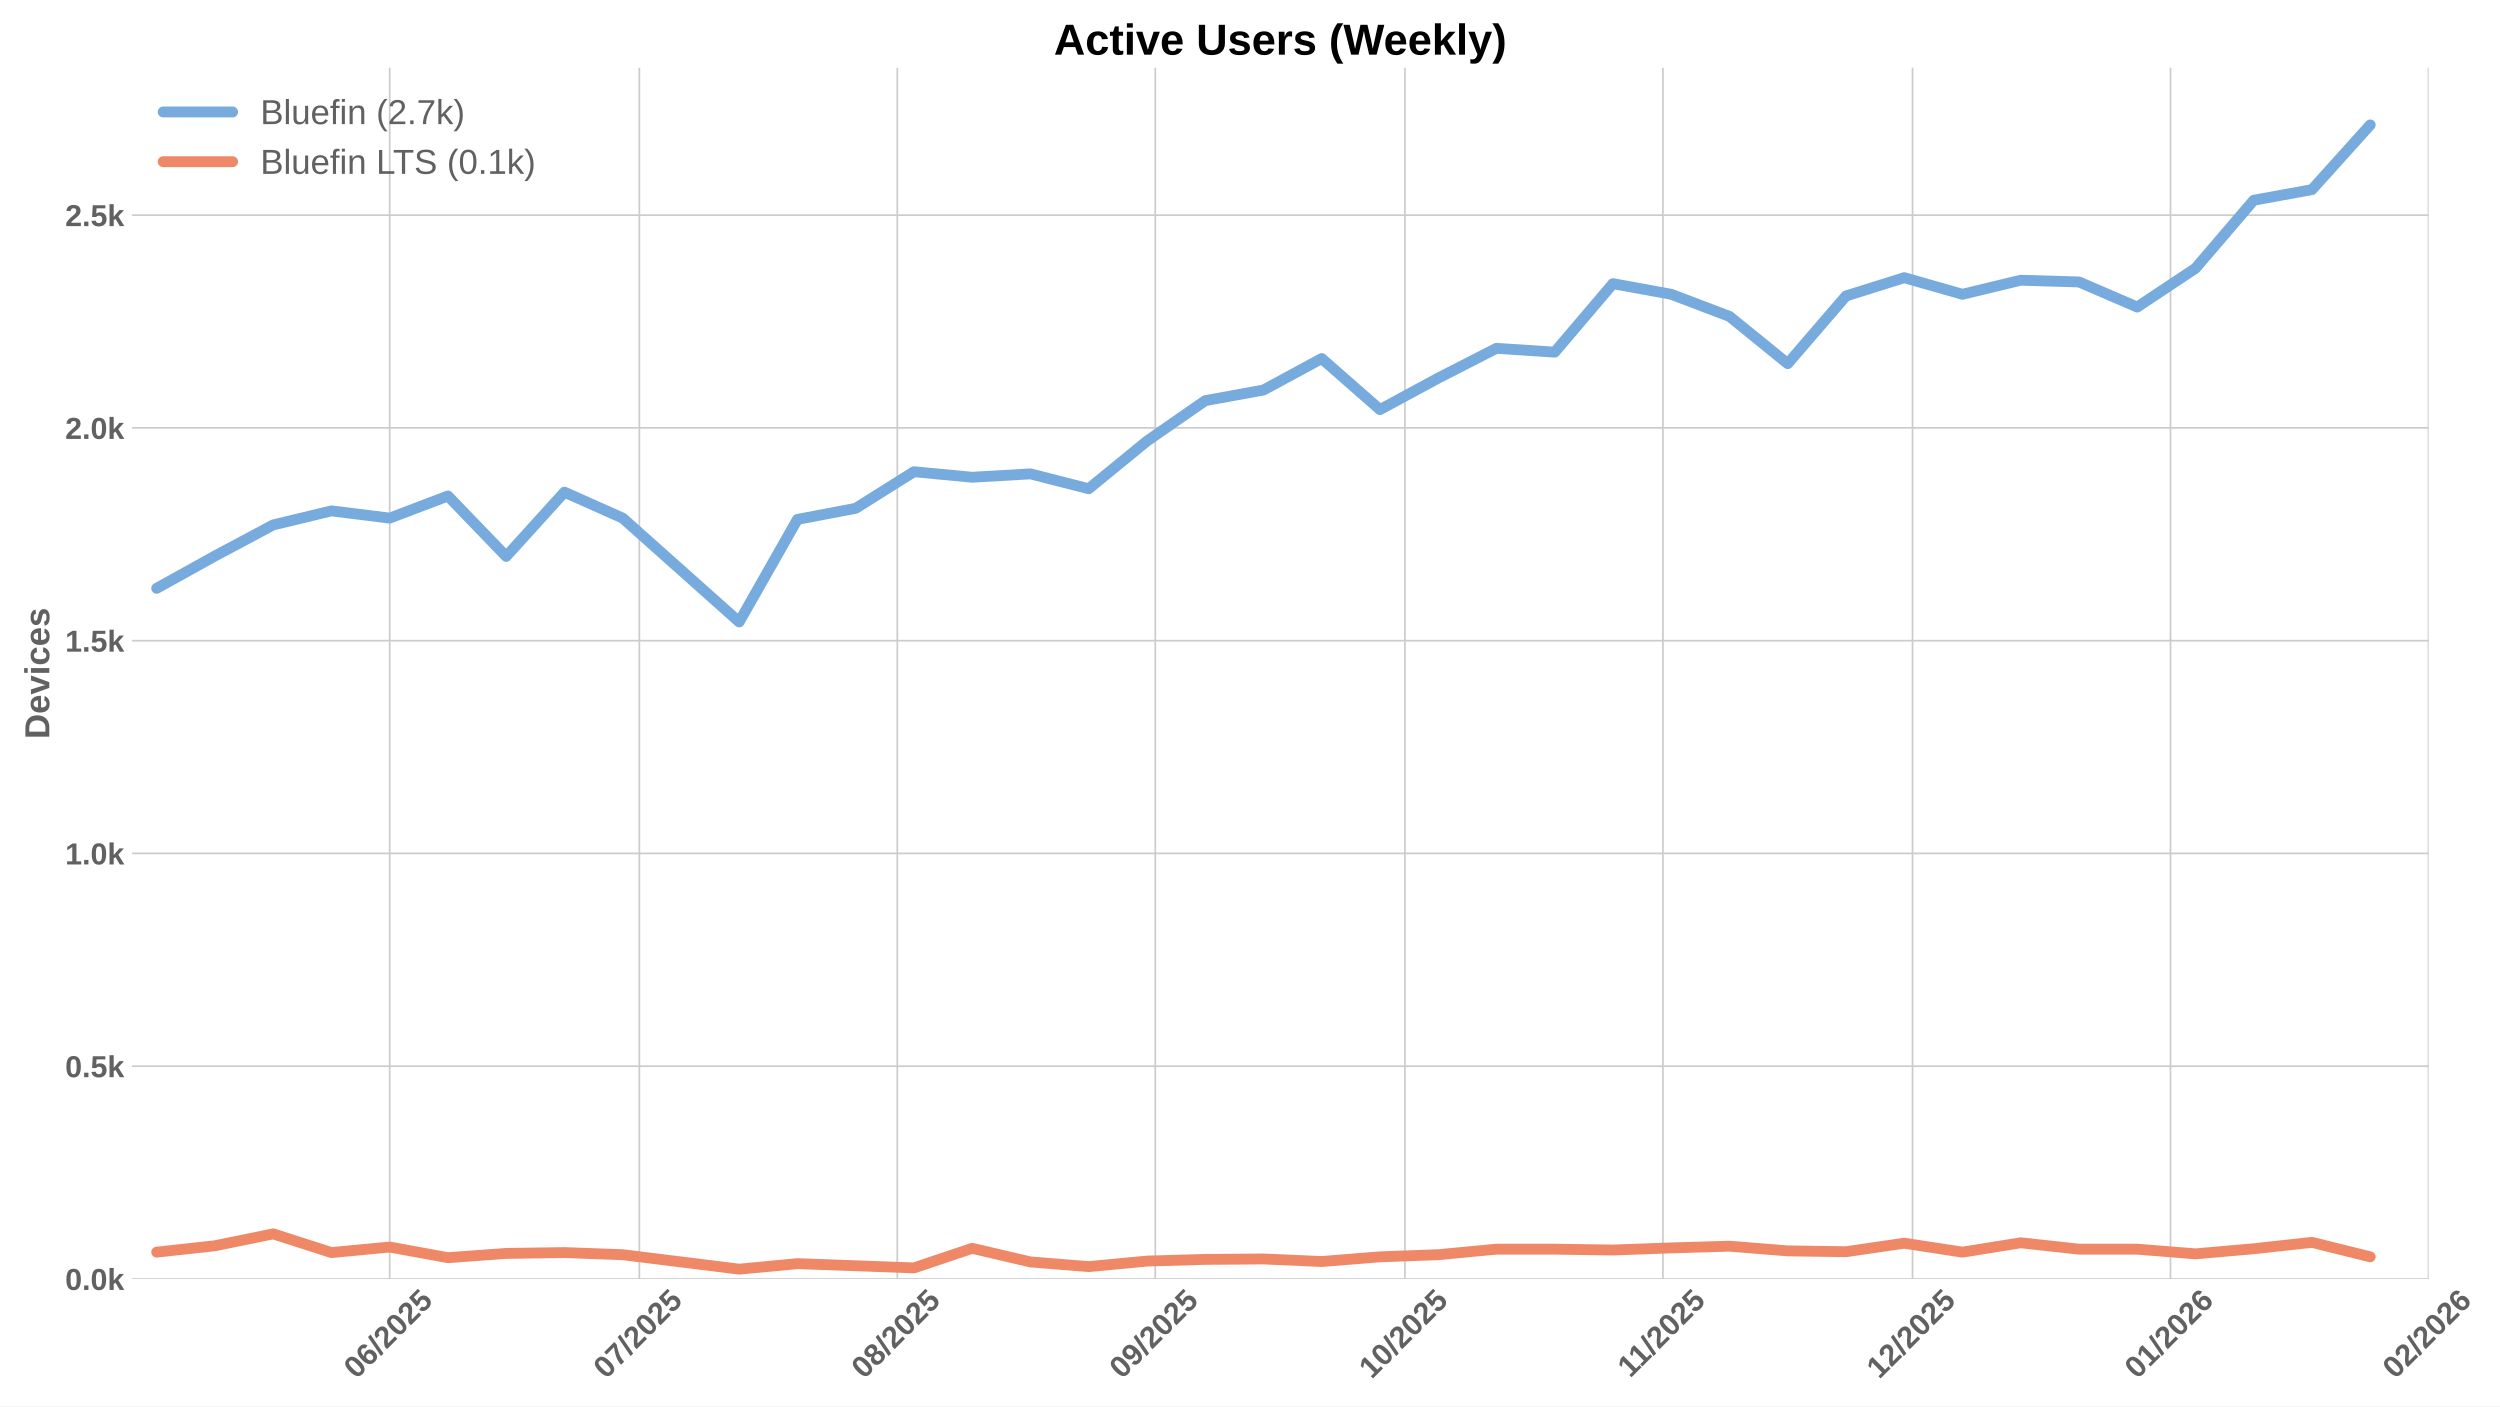
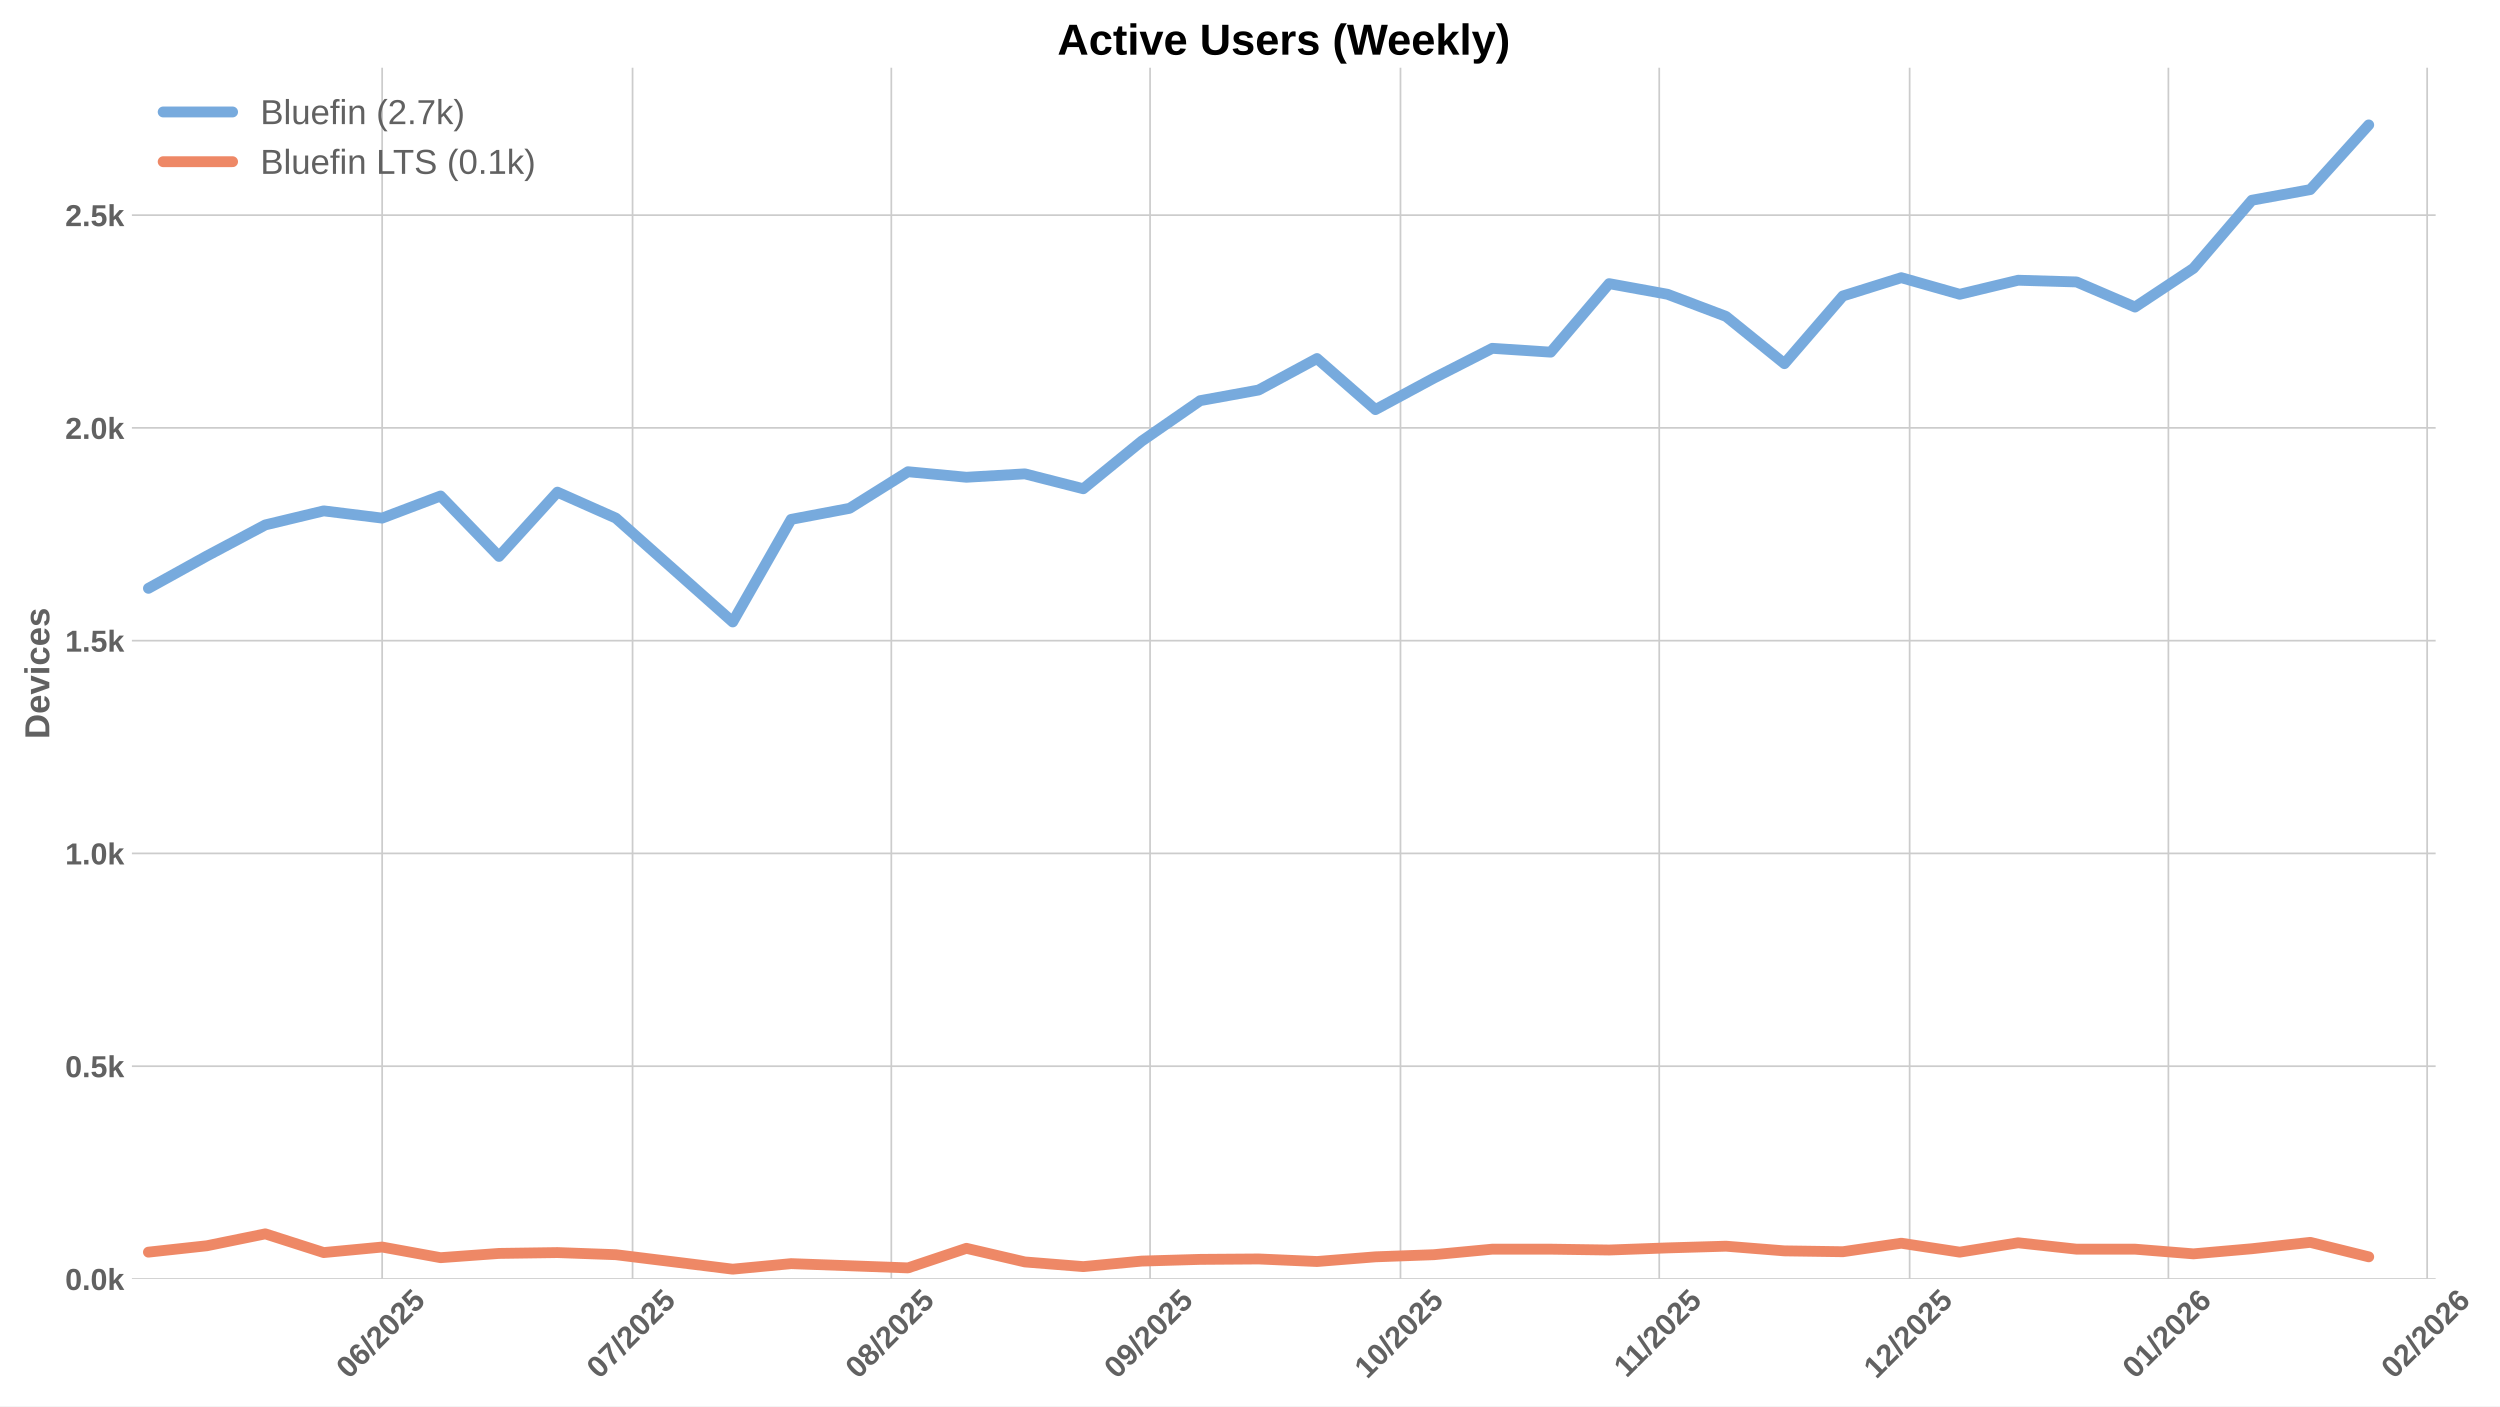
<svg xmlns="http://www.w3.org/2000/svg" xmlns:xlink="http://www.w3.org/1999/xlink" width="1152pt" height="648pt" viewBox="0 0 1152 648" version="1.1">
  <defs>
    <style type="text/css">*{stroke-linejoin: round; stroke-linecap: butt}</style>
  </defs>
  <g id="figure_1">
    <g id="patch_1">
      <path d="M 0 648  L 1152 648  L 1152 0  L 0 0  z " style="fill: #ffffff" />
    </g>
    <g id="axes_1">
      <g id="patch_2">
-         <path d="M 60.78 589.343  L 1119.122 589.343  L 1119.122 31.2  L 60.78 31.2  z " style="fill: #ffffff" />
+         <path d="M 60.78 589.343  L 1122.35 589.343  L 1122.35 31.2  L 60.78 31.2  z " style="fill: #ffffff" />
      </g>
      <g id="matplotlib.axis_1">
        <g id="xtick_1">
          <g id="line2d_1">
-             <path d="M 179.57 589.343  L 179.57 31.2  " clip-path="url(#pc5a2f6c49b)" style="fill: none; stroke: #cccccc; stroke-width: 0.8; stroke-linecap: round" />
+             <path d="M 176.094 589.343  L 176.094 31.2  " clip-path="url(#p503c64726b)" style="fill: none; stroke: #cccccc; stroke-width: 0.8; stroke-linecap: round" />
          </g>
          <g id="line2d_2" />
          <g id="text_1">
-             <g style="fill: #616161" transform="translate(164.2397 635.7977) rotate(-45) scale(0.14 -0.14)">
+             <g style="fill: #616161" transform="translate(160.7638 635.7977) rotate(-45) scale(0.14 -0.14)">
              <defs>
                <path id="LiberationSans-Bold-30" d="M 3297 2203  Q 3297 1088 2914 512  Q 2531 -63 1766 -63  Q 253 -63 253 2203  Q 253 2994 418 3494  Q 584 3994 915 4231  Q 1247 4469 1791 4469  Q 2572 4469 2934 3903  Q 3297 3338 3297 2203  z M 2416 2203  Q 2416 2813 2356 3150  Q 2297 3488 2165 3634  Q 2034 3781 1784 3781  Q 1519 3781 1383 3632  Q 1247 3484 1189 3148  Q 1131 2813 1131 2203  Q 1131 1600 1192 1261  Q 1253 922 1386 775  Q 1519 628 1772 628  Q 2022 628 2158 783  Q 2294 938 2355 1278  Q 2416 1619 2416 2203  z " transform="scale(0.015625)" />
                <path id="LiberationSans-Bold-36" d="M 3328 1441  Q 3328 738 2934 337  Q 2541 -63 1847 -63  Q 1069 -63 651 482  Q 234 1028 234 2100  Q 234 3278 657 3873  Q 1081 4469 1869 4469  Q 2428 4469 2751 4222  Q 3075 3975 3209 3456  L 2381 3341  Q 2263 3775 1850 3775  Q 1497 3775 1295 3422  Q 1094 3069 1094 2350  Q 1234 2584 1484 2709  Q 1734 2834 2050 2834  Q 2641 2834 2984 2459  Q 3328 2084 3328 1441  z M 2447 1416  Q 2447 1791 2273 1989  Q 2100 2188 1797 2188  Q 1506 2188 1331 2002  Q 1156 1816 1156 1509  Q 1156 1125 1339 873  Q 1522 622 1819 622  Q 2116 622 2281 833  Q 2447 1044 2447 1416  z " transform="scale(0.015625)" />
                <path id="LiberationSans-Bold-2f" d="M 63 -128  L 972 4638  L 1716 4638  L 822 -128  L 63 -128  z " transform="scale(0.015625)" />
                <path id="LiberationSans-Bold-32" d="M 222 0  L 222 609  Q 394 988 711 1347  Q 1028 1706 1509 2097  Q 1972 2472 2158 2715  Q 2344 2959 2344 3194  Q 2344 3769 1766 3769  Q 1484 3769 1336 3617  Q 1188 3466 1144 3163  L 259 3213  Q 334 3825 717 4147  Q 1100 4469 1759 4469  Q 2472 4469 2853 4144  Q 3234 3819 3234 3231  Q 3234 2922 3112 2672  Q 2991 2422 2800 2211  Q 2609 2000 2376 1815  Q 2144 1631 1925 1456  Q 1706 1281 1526 1103  Q 1347 925 1259 722  L 3303 722  L 3303 0  L 222 0  z " transform="scale(0.015625)" />
                <path id="LiberationSans-Bold-35" d="M 3381 1466  Q 3381 766 2945 351  Q 2509 -63 1750 -63  Q 1088 -63 689 235  Q 291 534 197 1100  L 1075 1172  Q 1144 891 1319 762  Q 1494 634 1759 634  Q 2088 634 2283 843  Q 2478 1053 2478 1447  Q 2478 1794 2293 2001  Q 2109 2209 1778 2209  Q 1413 2209 1181 1925  L 325 1925  L 478 4403  L 3125 4403  L 3125 3750  L 1275 3750  L 1203 2638  Q 1522 2919 2000 2919  Q 2628 2919 3004 2528  Q 3381 2138 3381 1466  z " transform="scale(0.015625)" />
              </defs>
              <use xlink:href="#LiberationSans-Bold-30" />
              <use xlink:href="#LiberationSans-Bold-36" transform="translate(55.61523 0)" />
              <use xlink:href="#LiberationSans-Bold-2f" transform="translate(111.2305 0)" />
              <use xlink:href="#LiberationSans-Bold-32" transform="translate(139.0137 0)" />
              <use xlink:href="#LiberationSans-Bold-30" transform="translate(194.6289 0)" />
              <use xlink:href="#LiberationSans-Bold-32" transform="translate(250.2441 0)" />
              <use xlink:href="#LiberationSans-Bold-35" transform="translate(305.8594 0)" />
            </g>
          </g>
        </g>
        <g id="xtick_2">
          <g id="line2d_3">
-             <path d="M 294.607 589.343  L 294.607 31.2  " clip-path="url(#pc5a2f6c49b)" style="fill: none; stroke: #cccccc; stroke-width: 0.8; stroke-linecap: round" />
+             <path d="M 291.482 589.343  L 291.482 31.2  " clip-path="url(#p503c64726b)" style="fill: none; stroke: #cccccc; stroke-width: 0.8; stroke-linecap: round" />
          </g>
          <g id="line2d_4" />
          <g id="text_2">
-             <g style="fill: #616161" transform="translate(279.2769 635.7977) rotate(-45) scale(0.14 -0.14)">
+             <g style="fill: #616161" transform="translate(276.1519 635.7977) rotate(-45) scale(0.14 -0.14)">
              <defs>
                <path id="LiberationSans-Bold-37" d="M 3278 3706  Q 2981 3238 2717 2797  Q 2453 2356 2256 1911  Q 2059 1466 1945 995  Q 1831 525 1831 0  L 916 0  Q 916 550 1059 1064  Q 1203 1578 1475 2111  Q 1747 2644 2463 3681  L 275 3681  L 275 4403  L 3278 4403  L 3278 3706  z " transform="scale(0.015625)" />
              </defs>
              <use xlink:href="#LiberationSans-Bold-30" />
              <use xlink:href="#LiberationSans-Bold-37" transform="translate(55.61523 0)" />
              <use xlink:href="#LiberationSans-Bold-2f" transform="translate(111.2305 0)" />
              <use xlink:href="#LiberationSans-Bold-32" transform="translate(139.0137 0)" />
              <use xlink:href="#LiberationSans-Bold-30" transform="translate(194.6289 0)" />
              <use xlink:href="#LiberationSans-Bold-32" transform="translate(250.2441 0)" />
              <use xlink:href="#LiberationSans-Bold-35" transform="translate(305.8594 0)" />
            </g>
          </g>
        </g>
        <g id="xtick_3">
          <g id="line2d_5">
-             <path d="M 413.479 589.343  L 413.479 31.2  " clip-path="url(#pc5a2f6c49b)" style="fill: none; stroke: #cccccc; stroke-width: 0.8; stroke-linecap: round" />
+             <path d="M 410.717 589.343  L 410.717 31.2  " clip-path="url(#p503c64726b)" style="fill: none; stroke: #cccccc; stroke-width: 0.8; stroke-linecap: round" />
          </g>
          <g id="line2d_6" />
          <g id="text_3">
-             <g style="fill: #616161" transform="translate(398.1487 635.7977) rotate(-45) scale(0.14 -0.14)">
+             <g style="fill: #616161" transform="translate(395.3862 635.7977) rotate(-45) scale(0.14 -0.14)">
              <defs>
                <path id="LiberationSans-Bold-38" d="M 3363 1241  Q 3363 622 2953 279  Q 2544 -63 1784 -63  Q 1031 -63 617 278  Q 203 619 203 1234  Q 203 1656 447 1945  Q 691 2234 1100 2303  L 1100 2316  Q 744 2394 525 2669  Q 306 2944 306 3303  Q 306 3844 689 4156  Q 1072 4469 1772 4469  Q 2488 4469 2870 4164  Q 3253 3859 3253 3297  Q 3253 2938 3036 2666  Q 2819 2394 2453 2322  L 2453 2309  Q 2878 2241 3120 1961  Q 3363 1681 3363 1241  z M 2350 3250  Q 2350 3563 2206 3708  Q 2063 3853 1772 3853  Q 1203 3853 1203 3250  Q 1203 2619 1778 2619  Q 2066 2619 2208 2766  Q 2350 2913 2350 3250  z M 2453 1313  Q 2453 2003 1766 2003  Q 1447 2003 1276 1822  Q 1106 1641 1106 1300  Q 1106 913 1275 734  Q 1444 556 1791 556  Q 2131 556 2292 734  Q 2453 913 2453 1313  z " transform="scale(0.015625)" />
              </defs>
              <use xlink:href="#LiberationSans-Bold-30" />
              <use xlink:href="#LiberationSans-Bold-38" transform="translate(55.61523 0)" />
              <use xlink:href="#LiberationSans-Bold-2f" transform="translate(111.2305 0)" />
              <use xlink:href="#LiberationSans-Bold-32" transform="translate(139.0137 0)" />
              <use xlink:href="#LiberationSans-Bold-30" transform="translate(194.6289 0)" />
              <use xlink:href="#LiberationSans-Bold-32" transform="translate(250.2441 0)" />
              <use xlink:href="#LiberationSans-Bold-35" transform="translate(305.8594 0)" />
            </g>
          </g>
        </g>
        <g id="xtick_4">
          <g id="line2d_7">
-             <path d="M 532.351 589.343  L 532.351 31.2  " clip-path="url(#pc5a2f6c49b)" style="fill: none; stroke: #cccccc; stroke-width: 0.8; stroke-linecap: round" />
+             <path d="M 529.951 589.343  L 529.951 31.2  " clip-path="url(#p503c64726b)" style="fill: none; stroke: #cccccc; stroke-width: 0.8; stroke-linecap: round" />
          </g>
          <g id="line2d_8" />
          <g id="text_4">
-             <g style="fill: #616161" transform="translate(517.0205 635.7977) rotate(-45) scale(0.14 -0.14)">
+             <g style="fill: #616161" transform="translate(514.6206 635.7977) rotate(-45) scale(0.14 -0.14)">
              <defs>
                <path id="LiberationSans-Bold-39" d="M 3322 2272  Q 3322 1100 2894 518  Q 2466 -63 1678 -63  Q 1097 -63 767 185  Q 438 434 300 972  L 1125 1088  Q 1247 628 1688 628  Q 2056 628 2254 981  Q 2453 1334 2459 2028  Q 2341 1794 2070 1661  Q 1800 1528 1488 1528  Q 906 1528 564 1923  Q 222 2319 222 2994  Q 222 3688 623 4078  Q 1025 4469 1759 4469  Q 2550 4469 2936 3920  Q 3322 3372 3322 2272  z M 2394 2888  Q 2394 3297 2214 3539  Q 2034 3781 1738 3781  Q 1447 3781 1280 3570  Q 1113 3359 1113 2988  Q 1113 2622 1278 2401  Q 1444 2181 1741 2181  Q 2022 2181 2208 2373  Q 2394 2566 2394 2888  z " transform="scale(0.015625)" />
              </defs>
              <use xlink:href="#LiberationSans-Bold-30" />
              <use xlink:href="#LiberationSans-Bold-39" transform="translate(55.61523 0)" />
              <use xlink:href="#LiberationSans-Bold-2f" transform="translate(111.2305 0)" />
              <use xlink:href="#LiberationSans-Bold-32" transform="translate(139.0137 0)" />
              <use xlink:href="#LiberationSans-Bold-30" transform="translate(194.6289 0)" />
              <use xlink:href="#LiberationSans-Bold-32" transform="translate(250.2441 0)" />
              <use xlink:href="#LiberationSans-Bold-35" transform="translate(305.8594 0)" />
            </g>
          </g>
        </g>
        <g id="xtick_5">
          <g id="line2d_9">
-             <path d="M 647.388 589.343  L 647.388 31.2  " clip-path="url(#pc5a2f6c49b)" style="fill: none; stroke: #cccccc; stroke-width: 0.8; stroke-linecap: round" />
+             <path d="M 645.339 589.343  L 645.339 31.2  " clip-path="url(#p503c64726b)" style="fill: none; stroke: #cccccc; stroke-width: 0.8; stroke-linecap: round" />
          </g>
          <g id="line2d_10" />
          <g id="text_5">
-             <g style="fill: #616161" transform="translate(632.0577 635.7977) rotate(-45) scale(0.14 -0.14)">
+             <g style="fill: #616161" transform="translate(630.0087 635.7977) rotate(-45) scale(0.14 -0.14)">
              <defs>
                <path id="LiberationSans-Bold-31" d="M 403 0  L 403 653  L 1494 653  L 1494 3656  L 438 2997  L 438 3688  L 1541 4403  L 2372 4403  L 2372 653  L 3381 653  L 3381 0  L 403 0  z " transform="scale(0.015625)" />
              </defs>
              <use xlink:href="#LiberationSans-Bold-31" />
              <use xlink:href="#LiberationSans-Bold-30" transform="translate(55.61523 0)" />
              <use xlink:href="#LiberationSans-Bold-2f" transform="translate(111.2305 0)" />
              <use xlink:href="#LiberationSans-Bold-32" transform="translate(139.0137 0)" />
              <use xlink:href="#LiberationSans-Bold-30" transform="translate(194.6289 0)" />
              <use xlink:href="#LiberationSans-Bold-32" transform="translate(250.2441 0)" />
              <use xlink:href="#LiberationSans-Bold-35" transform="translate(305.8594 0)" />
            </g>
          </g>
        </g>
        <g id="xtick_6">
          <g id="line2d_11">
-             <path d="M 766.26 589.343  L 766.26 31.2  " clip-path="url(#pc5a2f6c49b)" style="fill: none; stroke: #cccccc; stroke-width: 0.8; stroke-linecap: round" />
+             <path d="M 764.573 589.343  L 764.573 31.2  " clip-path="url(#p503c64726b)" style="fill: none; stroke: #cccccc; stroke-width: 0.8; stroke-linecap: round" />
          </g>
          <g id="line2d_12" />
          <g id="text_6">
-             <g style="fill: #616161" transform="translate(751.2018 635.2532) rotate(-45) scale(0.14 -0.14)">
+             <g style="fill: #616161" transform="translate(749.5153 635.2532) rotate(-45) scale(0.14 -0.14)">
              <use xlink:href="#LiberationSans-Bold-31" />
              <use xlink:href="#LiberationSans-Bold-31" transform="translate(50.11523 0)" />
              <use xlink:href="#LiberationSans-Bold-2f" transform="translate(105.7305 0)" />
              <use xlink:href="#LiberationSans-Bold-32" transform="translate(133.5137 0)" />
              <use xlink:href="#LiberationSans-Bold-30" transform="translate(189.1289 0)" />
              <use xlink:href="#LiberationSans-Bold-32" transform="translate(244.7441 0)" />
              <use xlink:href="#LiberationSans-Bold-35" transform="translate(300.3594 0)" />
            </g>
          </g>
        </g>
        <g id="xtick_7">
          <g id="line2d_13">
-             <path d="M 881.297 589.343  L 881.297 31.2  " clip-path="url(#pc5a2f6c49b)" style="fill: none; stroke: #cccccc; stroke-width: 0.8; stroke-linecap: round" />
+             <path d="M 879.961 589.343  L 879.961 31.2  " clip-path="url(#p503c64726b)" style="fill: none; stroke: #cccccc; stroke-width: 0.8; stroke-linecap: round" />
          </g>
          <g id="line2d_14" />
          <g id="text_7">
-             <g style="fill: #616161" transform="translate(865.9667 635.7977) rotate(-45) scale(0.14 -0.14)">
+             <g style="fill: #616161" transform="translate(864.6311 635.7977) rotate(-45) scale(0.14 -0.14)">
              <use xlink:href="#LiberationSans-Bold-31" />
              <use xlink:href="#LiberationSans-Bold-32" transform="translate(55.61523 0)" />
              <use xlink:href="#LiberationSans-Bold-2f" transform="translate(111.2305 0)" />
              <use xlink:href="#LiberationSans-Bold-32" transform="translate(139.0137 0)" />
              <use xlink:href="#LiberationSans-Bold-30" transform="translate(194.6289 0)" />
              <use xlink:href="#LiberationSans-Bold-32" transform="translate(250.2441 0)" />
              <use xlink:href="#LiberationSans-Bold-35" transform="translate(305.8594 0)" />
            </g>
          </g>
        </g>
        <g id="xtick_8">
          <g id="line2d_15">
-             <path d="M 1000.169 589.343  L 1000.169 31.2  " clip-path="url(#pc5a2f6c49b)" style="fill: none; stroke: #cccccc; stroke-width: 0.8; stroke-linecap: round" />
+             <path d="M 999.196 589.343  L 999.196 31.2  " clip-path="url(#p503c64726b)" style="fill: none; stroke: #cccccc; stroke-width: 0.8; stroke-linecap: round" />
          </g>
          <g id="line2d_16" />
          <g id="text_8">
-             <g style="fill: #616161" transform="translate(984.8385 635.7977) rotate(-45) scale(0.14 -0.14)">
+             <g style="fill: #616161" transform="translate(983.8655 635.7977) rotate(-45) scale(0.14 -0.14)">
              <use xlink:href="#LiberationSans-Bold-30" />
              <use xlink:href="#LiberationSans-Bold-31" transform="translate(55.61523 0)" />
              <use xlink:href="#LiberationSans-Bold-2f" transform="translate(111.2305 0)" />
              <use xlink:href="#LiberationSans-Bold-32" transform="translate(139.0137 0)" />
              <use xlink:href="#LiberationSans-Bold-30" transform="translate(194.6289 0)" />
              <use xlink:href="#LiberationSans-Bold-32" transform="translate(250.2441 0)" />
              <use xlink:href="#LiberationSans-Bold-36" transform="translate(305.8594 0)" />
            </g>
          </g>
        </g>
        <g id="xtick_9">
          <g id="line2d_17">
-             <path d="M 1119.041 589.343  L 1119.041 31.2  " clip-path="url(#pc5a2f6c49b)" style="fill: none; stroke: #cccccc; stroke-width: 0.8; stroke-linecap: round" />
+             <path d="M 1118.43 589.343  L 1118.43 31.2  " clip-path="url(#p503c64726b)" style="fill: none; stroke: #cccccc; stroke-width: 0.8; stroke-linecap: round" />
          </g>
          <g id="line2d_18" />
          <g id="text_9">
-             <g style="fill: #616161" transform="translate(1103.71 635.7977) rotate(-45) scale(0.14 -0.14)">
+             <g style="fill: #616161" transform="translate(1103.1 635.7977) rotate(-45) scale(0.14 -0.14)">
              <use xlink:href="#LiberationSans-Bold-30" />
              <use xlink:href="#LiberationSans-Bold-32" transform="translate(55.61523 0)" />
              <use xlink:href="#LiberationSans-Bold-2f" transform="translate(111.2305 0)" />
              <use xlink:href="#LiberationSans-Bold-32" transform="translate(139.0137 0)" />
              <use xlink:href="#LiberationSans-Bold-30" transform="translate(194.6289 0)" />
              <use xlink:href="#LiberationSans-Bold-32" transform="translate(250.2441 0)" />
              <use xlink:href="#LiberationSans-Bold-36" transform="translate(305.8594 0)" />
            </g>
          </g>
        </g>
      </g>
      <g id="matplotlib.axis_2">
        <g id="ytick_1">
          <g id="line2d_19">
-             <path d="M 60.78 589.343  L 1119.122 589.343  " clip-path="url(#pc5a2f6c49b)" style="fill: none; stroke: #cccccc; stroke-width: 0.8; stroke-linecap: round" />
+             <path d="M 60.78 589.343  L 1122.35 589.343  " clip-path="url(#p503c64726b)" style="fill: none; stroke: #cccccc; stroke-width: 0.8; stroke-linecap: round" />
          </g>
          <g id="line2d_20" />
          <g id="text_10">
            <g style="fill: #616161" transform="translate(30.03469 594.416) scale(0.14 -0.14)">
              <defs>
                <path id="LiberationSans-Bold-2e" d="M 434 0  L 434 953  L 1338 953  L 1338 0  L 434 0  z " transform="scale(0.015625)" />
                <path id="LiberationSans-Bold-6b" d="M 2606 0  L 1703 1531  L 1325 1269  L 1325 0  L 447 0  L 447 4638  L 1325 4638  L 1325 1981  L 2531 3381  L 3475 3381  L 2288 2063  L 3566 0  L 2606 0  z " transform="scale(0.015625)" />
              </defs>
              <use xlink:href="#LiberationSans-Bold-30" />
              <use xlink:href="#LiberationSans-Bold-2e" transform="translate(55.61523 0)" />
              <use xlink:href="#LiberationSans-Bold-30" transform="translate(83.39844 0)" />
              <use xlink:href="#LiberationSans-Bold-6b" transform="translate(139.0137 0)" />
            </g>
          </g>
        </g>
        <g id="ytick_2">
          <g id="line2d_21">
-             <path d="M 60.78 491.301  L 1119.122 491.301  " clip-path="url(#pc5a2f6c49b)" style="fill: none; stroke: #cccccc; stroke-width: 0.8; stroke-linecap: round" />
+             <path d="M 60.78 491.301  L 1122.35 491.301  " clip-path="url(#p503c64726b)" style="fill: none; stroke: #cccccc; stroke-width: 0.8; stroke-linecap: round" />
          </g>
          <g id="line2d_22" />
          <g id="text_11">
            <g style="fill: #616161" transform="translate(30.03469 496.374) scale(0.14 -0.14)">
              <use xlink:href="#LiberationSans-Bold-30" />
              <use xlink:href="#LiberationSans-Bold-2e" transform="translate(55.61523 0)" />
              <use xlink:href="#LiberationSans-Bold-35" transform="translate(83.39844 0)" />
              <use xlink:href="#LiberationSans-Bold-6b" transform="translate(139.0137 0)" />
            </g>
          </g>
        </g>
        <g id="ytick_3">
          <g id="line2d_23">
-             <path d="M 60.78 393.259  L 1119.122 393.259  " clip-path="url(#pc5a2f6c49b)" style="fill: none; stroke: #cccccc; stroke-width: 0.8; stroke-linecap: round" />
+             <path d="M 60.78 393.259  L 1122.35 393.259  " clip-path="url(#p503c64726b)" style="fill: none; stroke: #cccccc; stroke-width: 0.8; stroke-linecap: round" />
          </g>
          <g id="line2d_24" />
          <g id="text_12">
            <g style="fill: #616161" transform="translate(30.03469 398.332) scale(0.14 -0.14)">
              <use xlink:href="#LiberationSans-Bold-31" />
              <use xlink:href="#LiberationSans-Bold-2e" transform="translate(55.61523 0)" />
              <use xlink:href="#LiberationSans-Bold-30" transform="translate(83.39844 0)" />
              <use xlink:href="#LiberationSans-Bold-6b" transform="translate(139.0137 0)" />
            </g>
          </g>
        </g>
        <g id="ytick_4">
          <g id="line2d_25">
-             <path d="M 60.78 295.217  L 1119.122 295.217  " clip-path="url(#pc5a2f6c49b)" style="fill: none; stroke: #cccccc; stroke-width: 0.8; stroke-linecap: round" />
+             <path d="M 60.78 295.217  L 1122.35 295.217  " clip-path="url(#p503c64726b)" style="fill: none; stroke: #cccccc; stroke-width: 0.8; stroke-linecap: round" />
          </g>
          <g id="line2d_26" />
          <g id="text_13">
            <g style="fill: #616161" transform="translate(30.03469 300.2901) scale(0.14 -0.14)">
              <use xlink:href="#LiberationSans-Bold-31" />
              <use xlink:href="#LiberationSans-Bold-2e" transform="translate(55.61523 0)" />
              <use xlink:href="#LiberationSans-Bold-35" transform="translate(83.39844 0)" />
              <use xlink:href="#LiberationSans-Bold-6b" transform="translate(139.0137 0)" />
            </g>
          </g>
        </g>
        <g id="ytick_5">
          <g id="line2d_27">
-             <path d="M 60.78 197.175  L 1119.122 197.175  " clip-path="url(#pc5a2f6c49b)" style="fill: none; stroke: #cccccc; stroke-width: 0.8; stroke-linecap: round" />
+             <path d="M 60.78 197.175  L 1122.35 197.175  " clip-path="url(#p503c64726b)" style="fill: none; stroke: #cccccc; stroke-width: 0.8; stroke-linecap: round" />
          </g>
          <g id="line2d_28" />
          <g id="text_14">
            <g style="fill: #616161" transform="translate(30.03469 202.2481) scale(0.14 -0.14)">
              <use xlink:href="#LiberationSans-Bold-32" />
              <use xlink:href="#LiberationSans-Bold-2e" transform="translate(55.61523 0)" />
              <use xlink:href="#LiberationSans-Bold-30" transform="translate(83.39844 0)" />
              <use xlink:href="#LiberationSans-Bold-6b" transform="translate(139.0137 0)" />
            </g>
          </g>
        </g>
        <g id="ytick_6">
          <g id="line2d_29">
-             <path d="M 60.78 99.133  L 1119.122 99.133  " clip-path="url(#pc5a2f6c49b)" style="fill: none; stroke: #cccccc; stroke-width: 0.8; stroke-linecap: round" />
+             <path d="M 60.78 99.133  L 1122.35 99.133  " clip-path="url(#p503c64726b)" style="fill: none; stroke: #cccccc; stroke-width: 0.8; stroke-linecap: round" />
          </g>
          <g id="line2d_30" />
          <g id="text_15">
            <g style="fill: #616161" transform="translate(30.03469 104.2061) scale(0.14 -0.14)">
              <use xlink:href="#LiberationSans-Bold-32" />
              <use xlink:href="#LiberationSans-Bold-2e" transform="translate(55.61523 0)" />
              <use xlink:href="#LiberationSans-Bold-35" transform="translate(83.39844 0)" />
              <use xlink:href="#LiberationSans-Bold-6b" transform="translate(139.0137 0)" />
            </g>
          </g>
        </g>
        <g id="text_16">
          <g style="fill: #616161" transform="translate(22.71469 340.5153) rotate(-90) scale(0.16 -0.16)">
            <defs>
              <path id="LiberationSans-Bold-44" d="M 4353 2234  Q 4353 1553 4086 1045  Q 3819 538 3330 269  Q 2841 0 2209 0  L 428 0  L 428 4403  L 2022 4403  Q 3134 4403 3743 3842  Q 4353 3281 4353 2234  z M 3425 2234  Q 3425 2944 3056 3317  Q 2688 3691 2003 3691  L 1350 3691  L 1350 713  L 2131 713  Q 2725 713 3075 1122  Q 3425 1531 3425 2234  z " transform="scale(0.015625)" />
              <path id="LiberationSans-Bold-65" d="M 1831 -63  Q 1069 -63 659 389  Q 250 841 250 1706  Q 250 2544 665 2994  Q 1081 3444 1844 3444  Q 2572 3444 2956 2961  Q 3341 2478 3341 1547  L 3341 1522  L 1172 1522  Q 1172 1028 1355 776  Q 1538 525 1875 525  Q 2341 525 2463 928  L 3291 856  Q 2931 -63 1831 -63  z M 1831 2891  Q 1522 2891 1355 2675  Q 1188 2459 1178 2072  L 2491 2072  Q 2466 2481 2294 2686  Q 2122 2891 1831 2891  z " transform="scale(0.015625)" />
              <path id="LiberationSans-Bold-76" d="M 2284 0  L 1234 0  L 25 3381  L 953 3381  L 1544 1491  Q 1591 1334 1766 709  Q 1797 838 1894 1159  Q 1991 1481 2613 3381  L 3531 3381  L 2284 0  z " transform="scale(0.015625)" />
              <path id="LiberationSans-Bold-69" d="M 447 3991  L 447 4638  L 1325 4638  L 1325 3991  L 447 3991  z M 447 0  L 447 3381  L 1325 3381  L 1325 0  L 447 0  z " transform="scale(0.015625)" />
              <path id="LiberationSans-Bold-63" d="M 1856 -63  Q 1088 -63 669 395  Q 250 853 250 1672  Q 250 2509 672 2976  Q 1094 3444 1869 3444  Q 2466 3444 2856 3144  Q 3247 2844 3347 2316  L 2463 2272  Q 2425 2531 2275 2686  Q 2125 2841 1850 2841  Q 1172 2841 1172 1706  Q 1172 538 1863 538  Q 2113 538 2281 695  Q 2450 853 2491 1166  L 3372 1125  Q 3325 778 3123 506  Q 2922 234 2594 85  Q 2266 -63 1856 -63  z " transform="scale(0.015625)" />
              <path id="LiberationSans-Bold-73" d="M 3297 988  Q 3297 497 2895 217  Q 2494 -63 1784 -63  Q 1088 -63 717 157  Q 347 378 225 844  L 997 959  Q 1063 719 1223 619  Q 1384 519 1784 519  Q 2153 519 2322 612  Q 2491 706 2491 906  Q 2491 1069 2355 1164  Q 2219 1259 1894 1325  Q 1150 1472 890 1598  Q 631 1725 495 1926  Q 359 2128 359 2422  Q 359 2906 732 3176  Q 1106 3447 1791 3447  Q 2394 3447 2761 3212  Q 3128 2978 3219 2534  L 2441 2453  Q 2403 2659 2256 2761  Q 2109 2863 1791 2863  Q 1478 2863 1322 2783  Q 1166 2703 1166 2516  Q 1166 2369 1286 2283  Q 1406 2197 1691 2141  Q 2088 2059 2395 1973  Q 2703 1888 2889 1769  Q 3075 1650 3186 1464  Q 3297 1278 3297 988  z " transform="scale(0.015625)" />
            </defs>
            <use xlink:href="#LiberationSans-Bold-44" />
            <use xlink:href="#LiberationSans-Bold-65" transform="translate(72.2168 0)" />
            <use xlink:href="#LiberationSans-Bold-76" transform="translate(127.832 0)" />
            <use xlink:href="#LiberationSans-Bold-69" transform="translate(183.4473 0)" />
            <use xlink:href="#LiberationSans-Bold-63" transform="translate(211.2305 0)" />
            <use xlink:href="#LiberationSans-Bold-65" transform="translate(266.8457 0)" />
            <use xlink:href="#LiberationSans-Bold-73" transform="translate(322.4609 0)" />
          </g>
        </g>
      </g>
      <g id="line2d_31">
-         <path d="M 72.202 271.099  L 99.044 256.197  L 125.886 241.882  L 152.728 235.412  L 179.57 238.745  L 206.412 228.549  L 233.254 256.393  L 260.096 226.784  L 286.938 238.745  L 340.622 286.59  L 367.464 239.333  L 394.306 234.235  L 421.148 217.372  L 447.99 219.921  L 474.832 218.352  L 501.674 225.215  L 528.516 203.254  L 555.358 184.626  L 582.2 179.724  L 609.042 165.214  L 635.884 188.744  L 662.726 174.233  L 689.568 160.508  L 716.41 162.272  L 743.252 130.703  L 770.094 135.605  L 796.936 145.801  L 823.778 167.567  L 850.62 136.389  L 877.462 127.958  L 904.304 135.605  L 931.147 129.134  L 957.989 129.918  L 984.831 141.487  L 1011.673 123.644  L 1038.515 92.27  L 1065.357 87.368  L 1092.199 57.563  " clip-path="url(#pc5a2f6c49b)" style="fill: none; stroke: #77aadd; stroke-width: 5; stroke-linecap: round" />
+         <path d="M 68.399 271.099  L 95.322 256.197  L 122.246 241.882  L 149.17 235.412  L 176.094 238.745  L 203.018 228.549  L 229.942 256.393  L 256.866 226.784  L 283.79 238.745  L 337.637 286.59  L 364.561 239.333  L 391.485 234.235  L 418.409 217.372  L 445.333 219.921  L 472.257 218.352  L 499.181 225.215  L 526.105 203.254  L 553.028 184.626  L 579.952 179.724  L 606.876 165.214  L 633.8 188.744  L 660.724 174.233  L 687.648 160.508  L 714.572 162.272  L 741.496 130.703  L 768.42 135.605  L 795.343 145.801  L 822.267 167.567  L 849.191 136.389  L 876.115 127.958  L 903.039 135.605  L 929.963 129.134  L 956.887 129.918  L 983.811 141.487  L 1010.735 123.644  L 1037.658 92.27  L 1064.582 87.368  L 1091.506 57.563  " clip-path="url(#p503c64726b)" style="fill: none; stroke: #77aadd; stroke-width: 5; stroke-linecap: round" />
      </g>
      <g id="line2d_32">
-         <path d="M 72.202 576.99  L 99.044 574.049  L 125.886 568.558  L 152.728 577.186  L 179.57 574.637  L 206.412 579.539  L 233.254 577.578  L 260.096 577.186  L 286.938 578.166  L 340.622 584.833  L 367.464 582.284  L 394.306 583.265  L 421.148 584.245  L 447.99 575.225  L 474.832 581.5  L 501.674 583.657  L 528.516 581.108  L 555.358 580.323  L 582.2 580.127  L 609.042 581.304  L 635.884 579.147  L 662.726 578.166  L 689.568 575.617  L 716.41 575.617  L 743.252 576.009  L 770.094 575.029  L 796.936 574.245  L 823.778 576.402  L 850.62 576.794  L 877.462 572.872  L 904.304 576.99  L 931.147 572.676  L 957.989 575.617  L 984.831 575.617  L 1011.673 577.774  L 1038.515 575.421  L 1065.357 572.48  L 1092.199 579.147  " clip-path="url(#pc5a2f6c49b)" style="fill: none; stroke: #ee8866; stroke-width: 5; stroke-linecap: round" />
+         <path d="M 68.399 576.99  L 95.322 574.049  L 122.246 568.558  L 149.17 577.186  L 176.094 574.637  L 203.018 579.539  L 229.942 577.578  L 256.866 577.186  L 283.79 578.166  L 337.637 584.833  L 364.561 582.284  L 391.485 583.265  L 418.409 584.245  L 445.333 575.225  L 472.257 581.5  L 499.181 583.657  L 526.105 581.108  L 553.028 580.323  L 579.952 580.127  L 606.876 581.304  L 633.8 579.147  L 660.724 578.166  L 687.648 575.617  L 714.572 575.617  L 741.496 576.009  L 768.42 575.029  L 795.343 574.245  L 822.267 576.402  L 849.191 576.794  L 876.115 572.872  L 903.039 576.99  L 929.963 572.676  L 956.887 575.617  L 983.811 575.617  L 1010.735 577.774  L 1037.658 575.421  L 1064.582 572.48  L 1091.506 579.147  " clip-path="url(#p503c64726b)" style="fill: none; stroke: #ee8866; stroke-width: 5; stroke-linecap: round" />
      </g>
      <g id="patch_3">
        <path d="M 60.78 589.343  L 60.78 31.2  " style="fill: none" />
      </g>
      <g id="patch_4">
-         <path d="M 1119.122 589.343  L 1119.122 31.2  " style="fill: none" />
+         <path d="M 1122.35 589.343  L 1122.35 31.2  " style="fill: none" />
      </g>
      <g id="patch_5">
-         <path d="M 60.78 589.343  L 1119.122 589.343  " style="fill: none" />
+         <path d="M 60.78 589.343  L 1122.35 589.343  " style="fill: none" />
      </g>
      <g id="patch_6">
-         <path d="M 60.78 31.2  L 1119.122 31.2  " style="fill: none" />
+         <path d="M 60.78 31.2  L 1122.35 31.2  " style="fill: none" />
      </g>
      <g id="text_17">
-         <g transform="translate(485.6403 25.2) scale(0.2 -0.2)">
+         <g transform="translate(487.2543 25.2) scale(0.2 -0.2)">
          <defs>
            <path id="LiberationSans-Bold-41" d="M 3541 0  L 3150 1125  L 1472 1125  L 1081 0  L 159 0  L 1766 4403  L 2853 4403  L 4453 0  L 3541 0  z M 2309 3725  L 2291 3656  Q 2259 3544 2215 3400  Q 2172 3256 1678 1819  L 2944 1819  L 2509 3084  L 2375 3509  L 2309 3725  z " transform="scale(0.015625)" />
            <path id="LiberationSans-Bold-74" d="M 1313 -56  Q 925 -56 715 155  Q 506 366 506 794  L 506 2788  L 78 2788  L 78 3381  L 550 3381  L 825 4175  L 1375 4175  L 1375 3381  L 2016 3381  L 2016 2788  L 1375 2788  L 1375 1031  Q 1375 784 1469 667  Q 1563 550 1759 550  Q 1863 550 2053 594  L 2053 50  Q 1728 -56 1313 -56  z " transform="scale(0.015625)" />
            <path id="LiberationSans-Bold-20" transform="scale(0.015625)" />
            <path id="LiberationSans-Bold-55" d="M 2259 -63  Q 1350 -63 867 381  Q 384 825 384 1650  L 384 4403  L 1306 4403  L 1306 1722  Q 1306 1200 1554 929  Q 1803 659 2284 659  Q 2778 659 3043 942  Q 3309 1225 3309 1753  L 3309 4403  L 4231 4403  L 4231 1697  Q 4231 859 3714 398  Q 3197 -63 2259 -63  z " transform="scale(0.015625)" />
            <path id="LiberationSans-Bold-72" d="M 447 0  L 447 2588  Q 447 2866 439 3052  Q 431 3238 422 3381  L 1259 3381  Q 1269 3325 1284 3039  Q 1300 2753 1300 2659  L 1313 2659  Q 1441 3016 1541 3161  Q 1641 3306 1778 3376  Q 1916 3447 2122 3447  Q 2291 3447 2394 3400  L 2394 2666  Q 2181 2713 2019 2713  Q 1691 2713 1508 2447  Q 1325 2181 1325 1659  L 1325 0  L 447 0  z " transform="scale(0.015625)" />
            <path id="LiberationSans-Bold-28" d="M 1247 -1328  Q 756 -622 537 81  Q 319 784 319 1659  Q 319 2531 537 3232  Q 756 3934 1247 4638  L 2125 4638  Q 1631 3925 1407 3219  Q 1184 2513 1184 1656  Q 1184 803 1406 101  Q 1628 -600 2125 -1328  L 1247 -1328  z " transform="scale(0.015625)" />
            <path id="LiberationSans-Bold-57" d="M 4897 0  L 3803 0  L 3206 2547  Q 3097 2997 3022 3488  Q 2947 3078 2900 2864  Q 2853 2650 2234 0  L 1141 0  L 6 4403  L 941 4403  L 1578 1559  L 1722 872  Q 1809 1306 1892 1701  Q 1975 2097 2516 4403  L 3547 4403  L 4103 2059  Q 4169 1797 4325 872  L 4403 1234  L 4569 1953  L 5100 4403  L 6034 4403  L 4897 0  z " transform="scale(0.015625)" />
            <path id="LiberationSans-Bold-6c" d="M 447 0  L 447 4638  L 1325 4638  L 1325 0  L 447 0  z " transform="scale(0.015625)" />
            <path id="LiberationSans-Bold-79" d="M 884 -1328  Q 569 -1328 331 -1288  L 331 -663  Q 497 -688 634 -688  Q 822 -688 945 -628  Q 1069 -569 1167 -431  Q 1266 -294 1388 34  L 50 3381  L 978 3381  L 1509 1797  Q 1634 1456 1825 753  L 1903 1050  L 2106 1784  L 2606 3381  L 3525 3381  L 2188 -178  Q 1919 -828 1630 -1078  Q 1341 -1328 884 -1328  z " transform="scale(0.015625)" />
            <path id="LiberationSans-Bold-29" d="M 6 -1328  Q 506 -597 726 101  Q 947 800 947 1656  Q 947 2516 722 3223  Q 497 3931 6 4638  L 884 4638  Q 1378 3928 1595 3225  Q 1813 2522 1813 1659  Q 1813 791 1595 87  Q 1378 -616 884 -1328  L 6 -1328  z " transform="scale(0.015625)" />
          </defs>
          <use xlink:href="#LiberationSans-Bold-41" />
          <use xlink:href="#LiberationSans-Bold-63" transform="translate(72.2168 0)" />
          <use xlink:href="#LiberationSans-Bold-74" transform="translate(127.832 0)" />
          <use xlink:href="#LiberationSans-Bold-69" transform="translate(161.1328 0)" />
          <use xlink:href="#LiberationSans-Bold-76" transform="translate(188.916 0)" />
          <use xlink:href="#LiberationSans-Bold-65" transform="translate(244.5312 0)" />
          <use xlink:href="#LiberationSans-Bold-20" transform="translate(300.1465 0)" />
          <use xlink:href="#LiberationSans-Bold-55" transform="translate(327.9297 0)" />
          <use xlink:href="#LiberationSans-Bold-73" transform="translate(400.1465 0)" />
          <use xlink:href="#LiberationSans-Bold-65" transform="translate(455.7617 0)" />
          <use xlink:href="#LiberationSans-Bold-72" transform="translate(511.377 0)" />
          <use xlink:href="#LiberationSans-Bold-73" transform="translate(550.293 0)" />
          <use xlink:href="#LiberationSans-Bold-20" transform="translate(605.9082 0)" />
          <use xlink:href="#LiberationSans-Bold-28" transform="translate(633.6914 0)" />
          <use xlink:href="#LiberationSans-Bold-57" transform="translate(666.9922 0)" />
          <use xlink:href="#LiberationSans-Bold-65" transform="translate(759.627 0)" />
          <use xlink:href="#LiberationSans-Bold-65" transform="translate(815.2422 0)" />
          <use xlink:href="#LiberationSans-Bold-6b" transform="translate(870.8574 0)" />
          <use xlink:href="#LiberationSans-Bold-6c" transform="translate(926.4727 0)" />
          <use xlink:href="#LiberationSans-Bold-79" transform="translate(954.2559 0)" />
          <use xlink:href="#LiberationSans-Bold-29" transform="translate(1009.871 0)" />
        </g>
      </g>
      <g id="legend_1">
        <g id="line2d_33">
          <path d="M 75.18 51.595  L 91.18 51.595  L 107.18 51.595  " style="fill: none; stroke: #77aadd; stroke-width: 5; stroke-linecap: round" />
        </g>
        <g id="text_18">
          <g style="fill: #616161" transform="translate(119.98 57.195) scale(0.16 -0.16)">
            <defs>
              <path id="LiberationSans-42" d="M 3931 1241  Q 3931 653 3503 326  Q 3075 0 2313 0  L 525 0  L 525 4403  L 2125 4403  Q 3675 4403 3675 3334  Q 3675 2944 3456 2678  Q 3238 2413 2838 2322  Q 3363 2259 3647 1970  Q 3931 1681 3931 1241  z M 3075 3263  Q 3075 3619 2831 3772  Q 2588 3925 2125 3925  L 1122 3925  L 1122 2531  L 2125 2531  Q 2603 2531 2839 2711  Q 3075 2891 3075 3263  z M 3328 1288  Q 3328 2066 2234 2066  L 1122 2066  L 1122 478  L 2281 478  Q 2828 478 3078 681  Q 3328 884 3328 1288  z " transform="scale(0.015625)" />
              <path id="LiberationSans-6c" d="M 431 0  L 431 4638  L 994 4638  L 994 0  L 431 0  z " transform="scale(0.015625)" />
              <path id="LiberationSans-75" d="M 981 3381  L 981 1238  Q 981 903 1047 718  Q 1113 534 1256 453  Q 1400 372 1678 372  Q 2084 372 2318 650  Q 2553 928 2553 1422  L 2553 3381  L 3116 3381  L 3116 722  Q 3116 131 3134 0  L 2603 0  Q 2600 16 2597 84  Q 2594 153 2589 242  Q 2584 331 2578 578  L 2569 578  Q 2375 228 2120 82  Q 1866 -63 1488 -63  Q 931 -63 673 214  Q 416 491 416 1128  L 416 3381  L 981 3381  z " transform="scale(0.015625)" />
              <path id="LiberationSans-65" d="M 863 1572  Q 863 991 1103 675  Q 1344 359 1806 359  Q 2172 359 2392 506  Q 2613 653 2691 878  L 3184 738  Q 2881 -63 1806 -63  Q 1056 -63 664 384  Q 272 831 272 1713  Q 272 2550 664 2997  Q 1056 3444 1784 3444  Q 3275 3444 3275 1647  L 3275 1572  L 863 1572  z M 2694 2003  Q 2647 2538 2422 2783  Q 2197 3028 1775 3028  Q 1366 3028 1127 2754  Q 888 2481 869 2003  L 2694 2003  z " transform="scale(0.015625)" />
              <path id="LiberationSans-66" d="M 1128 2972  L 1128 0  L 566 0  L 566 2972  L 91 2972  L 91 3381  L 566 3381  L 566 3763  Q 566 4225 769 4428  Q 972 4631 1391 4631  Q 1625 4631 1788 4594  L 1788 4166  Q 1647 4191 1538 4191  Q 1322 4191 1225 4081  Q 1128 3972 1128 3684  L 1128 3381  L 1788 3381  L 1788 2972  L 1128 2972  z " transform="scale(0.015625)" />
              <path id="LiberationSans-69" d="M 428 4100  L 428 4638  L 991 4638  L 991 4100  L 428 4100  z M 428 0  L 428 3381  L 991 3381  L 991 0  L 428 0  z " transform="scale(0.015625)" />
              <path id="LiberationSans-6e" d="M 2578 0  L 2578 2144  Q 2578 2478 2512 2662  Q 2447 2847 2303 2928  Q 2159 3009 1881 3009  Q 1475 3009 1240 2731  Q 1006 2453 1006 1959  L 1006 0  L 444 0  L 444 2659  Q 444 3250 425 3381  L 956 3381  Q 959 3366 962 3297  Q 966 3228 970 3139  Q 975 3050 981 2803  L 991 2803  Q 1184 3153 1439 3298  Q 1694 3444 2072 3444  Q 2628 3444 2886 3167  Q 3144 2891 3144 2253  L 3144 0  L 2578 0  z " transform="scale(0.015625)" />
              <path id="LiberationSans-20" transform="scale(0.015625)" />
              <path id="LiberationSans-28" d="M 397 1663  Q 397 2566 680 3284  Q 963 4003 1550 4638  L 2094 4638  Q 1509 3988 1236 3256  Q 963 2525 963 1656  Q 963 791 1233 62  Q 1503 -666 2094 -1325  L 1550 -1325  Q 959 -688 678 32  Q 397 753 397 1650  L 397 1663  z " transform="scale(0.015625)" />
              <path id="LiberationSans-32" d="M 322 0  L 322 397  Q 481 763 711 1042  Q 941 1322 1194 1548  Q 1447 1775 1695 1969  Q 1944 2163 2144 2356  Q 2344 2550 2467 2762  Q 2591 2975 2591 3244  Q 2591 3606 2378 3806  Q 2166 4006 1788 4006  Q 1428 4006 1195 3811  Q 963 3616 922 3263  L 347 3316  Q 409 3844 795 4156  Q 1181 4469 1788 4469  Q 2453 4469 2811 4155  Q 3169 3841 3169 3263  Q 3169 3006 3051 2753  Q 2934 2500 2703 2247  Q 2472 1994 1819 1463  Q 1459 1169 1246 933  Q 1034 697 941 478  L 3238 478  L 3238 0  L 322 0  z " transform="scale(0.015625)" />
              <path id="LiberationSans-2e" d="M 584 0  L 584 684  L 1194 684  L 1194 0  L 584 0  z " transform="scale(0.015625)" />
              <path id="LiberationSans-37" d="M 3238 3947  Q 2563 2916 2284 2331  Q 2006 1747 1867 1178  Q 1728 609 1728 0  L 1141 0  Q 1141 844 1498 1776  Q 1856 2709 2694 3925  L 328 3925  L 328 4403  L 3238 4403  L 3238 3947  z " transform="scale(0.015625)" />
              <path id="LiberationSans-6b" d="M 2550 0  L 1406 1544  L 994 1203  L 994 0  L 431 0  L 431 4638  L 994 4638  L 994 1741  L 2478 3381  L 3138 3381  L 1766 1928  L 3209 0  L 2550 0  z " transform="scale(0.015625)" />
              <path id="LiberationSans-29" d="M 1734 1650  Q 1734 747 1451 28  Q 1169 -691 581 -1325  L 38 -1325  Q 625 -669 897 57  Q 1169 784 1169 1656  Q 1169 2528 895 3256  Q 622 3984 38 4638  L 581 4638  Q 1172 4000 1453 3279  Q 1734 2559 1734 1663  L 1734 1650  z " transform="scale(0.015625)" />
            </defs>
            <use xlink:href="#LiberationSans-42" />
            <use xlink:href="#LiberationSans-6c" transform="translate(66.69922 0)" />
            <use xlink:href="#LiberationSans-75" transform="translate(88.91602 0)" />
            <use xlink:href="#LiberationSans-65" transform="translate(144.5312 0)" />
            <use xlink:href="#LiberationSans-66" transform="translate(200.1465 0)" />
            <use xlink:href="#LiberationSans-69" transform="translate(227.9297 0)" />
            <use xlink:href="#LiberationSans-6e" transform="translate(250.1465 0)" />
            <use xlink:href="#LiberationSans-20" transform="translate(305.7617 0)" />
            <use xlink:href="#LiberationSans-28" transform="translate(333.5449 0)" />
            <use xlink:href="#LiberationSans-32" transform="translate(366.8457 0)" />
            <use xlink:href="#LiberationSans-2e" transform="translate(422.4609 0)" />
            <use xlink:href="#LiberationSans-37" transform="translate(450.2441 0)" />
            <use xlink:href="#LiberationSans-6b" transform="translate(505.8594 0)" />
            <use xlink:href="#LiberationSans-29" transform="translate(555.8594 0)" />
          </g>
        </g>
        <g id="line2d_34">
          <path d="M 75.18 74.51  L 91.18 74.51  L 107.18 74.51  " style="fill: none; stroke: #ee8866; stroke-width: 5; stroke-linecap: round" />
        </g>
        <g id="text_19">
          <g style="fill: #616161" transform="translate(119.98 80.11) scale(0.16 -0.16)">
            <defs>
              <path id="LiberationSans-4c" d="M 525 0  L 525 4403  L 1122 4403  L 1122 488  L 3347 488  L 3347 0  L 525 0  z " transform="scale(0.015625)" />
              <path id="LiberationSans-54" d="M 2250 3916  L 2250 0  L 1656 0  L 1656 3916  L 144 3916  L 144 4403  L 3763 4403  L 3763 3916  L 2250 3916  z " transform="scale(0.015625)" />
              <path id="LiberationSans-53" d="M 3975 1216  Q 3975 606 3498 271  Q 3022 -63 2156 -63  Q 547 -63 291 1056  L 869 1172  Q 969 775 1294 589  Q 1619 403 2178 403  Q 2756 403 3070 601  Q 3384 800 3384 1184  Q 3384 1400 3286 1534  Q 3188 1669 3009 1756  Q 2831 1844 2584 1903  Q 2338 1963 2038 2031  Q 1516 2147 1245 2262  Q 975 2378 819 2520  Q 663 2663 580 2853  Q 497 3044 497 3291  Q 497 3856 930 4162  Q 1363 4469 2169 4469  Q 2919 4469 3316 4239  Q 3713 4009 3872 3456  L 3284 3353  Q 3188 3703 2916 3861  Q 2644 4019 2163 4019  Q 1634 4019 1356 3844  Q 1078 3669 1078 3322  Q 1078 3119 1186 2986  Q 1294 2853 1497 2761  Q 1700 2669 2306 2534  Q 2509 2488 2711 2439  Q 2913 2391 3097 2323  Q 3281 2256 3442 2165  Q 3603 2075 3722 1944  Q 3841 1813 3908 1634  Q 3975 1456 3975 1216  z " transform="scale(0.015625)" />
              <path id="LiberationSans-30" d="M 3309 2203  Q 3309 1100 2920 518  Q 2531 -63 1772 -63  Q 1013 -63 631 515  Q 250 1094 250 2203  Q 250 3338 620 3903  Q 991 4469 1791 4469  Q 2569 4469 2939 3897  Q 3309 3325 3309 2203  z M 2738 2203  Q 2738 3156 2517 3584  Q 2297 4013 1791 4013  Q 1272 4013 1045 3591  Q 819 3169 819 2203  Q 819 1266 1048 831  Q 1278 397 1778 397  Q 2275 397 2506 840  Q 2738 1284 2738 2203  z " transform="scale(0.015625)" />
              <path id="LiberationSans-31" d="M 488 0  L 488 478  L 1609 478  L 1609 3866  L 616 3156  L 616 3688  L 1656 4403  L 2175 4403  L 2175 478  L 3247 478  L 3247 0  L 488 0  z " transform="scale(0.015625)" />
            </defs>
            <use xlink:href="#LiberationSans-42" />
            <use xlink:href="#LiberationSans-6c" transform="translate(66.69922 0)" />
            <use xlink:href="#LiberationSans-75" transform="translate(88.91602 0)" />
            <use xlink:href="#LiberationSans-65" transform="translate(144.5312 0)" />
            <use xlink:href="#LiberationSans-66" transform="translate(200.1465 0)" />
            <use xlink:href="#LiberationSans-69" transform="translate(227.9297 0)" />
            <use xlink:href="#LiberationSans-6e" transform="translate(250.1465 0)" />
            <use xlink:href="#LiberationSans-20" transform="translate(305.7617 0)" />
            <use xlink:href="#LiberationSans-4c" transform="translate(333.5449 0)" />
            <use xlink:href="#LiberationSans-54" transform="translate(381.7852 0)" />
            <use xlink:href="#LiberationSans-53" transform="translate(442.8691 0)" />
            <use xlink:href="#LiberationSans-20" transform="translate(509.5684 0)" />
            <use xlink:href="#LiberationSans-28" transform="translate(537.3516 0)" />
            <use xlink:href="#LiberationSans-30" transform="translate(570.6523 0)" />
            <use xlink:href="#LiberationSans-2e" transform="translate(626.2676 0)" />
            <use xlink:href="#LiberationSans-31" transform="translate(654.0508 0)" />
            <use xlink:href="#LiberationSans-6b" transform="translate(709.666 0)" />
            <use xlink:href="#LiberationSans-29" transform="translate(759.666 0)" />
          </g>
        </g>
      </g>
    </g>
  </g>
  <defs>
-     <clipPath id="pc5a2f6c49b">
-       <rect x="60.78" y="31.2" width="1058.342" height="558.143" />
+     <clipPath id="p503c64726b">
+       <rect x="60.78" y="31.2" width="1061.57" height="558.143" />
    </clipPath>
  </defs>
</svg>
